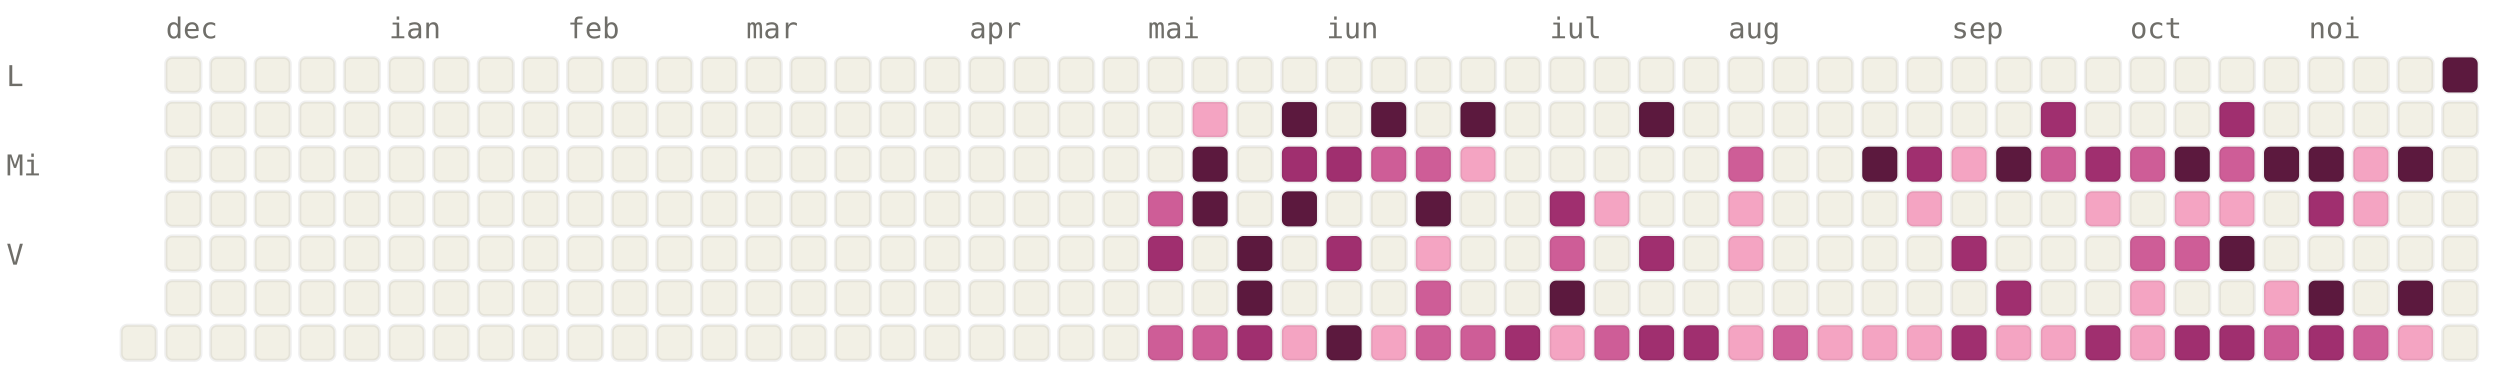
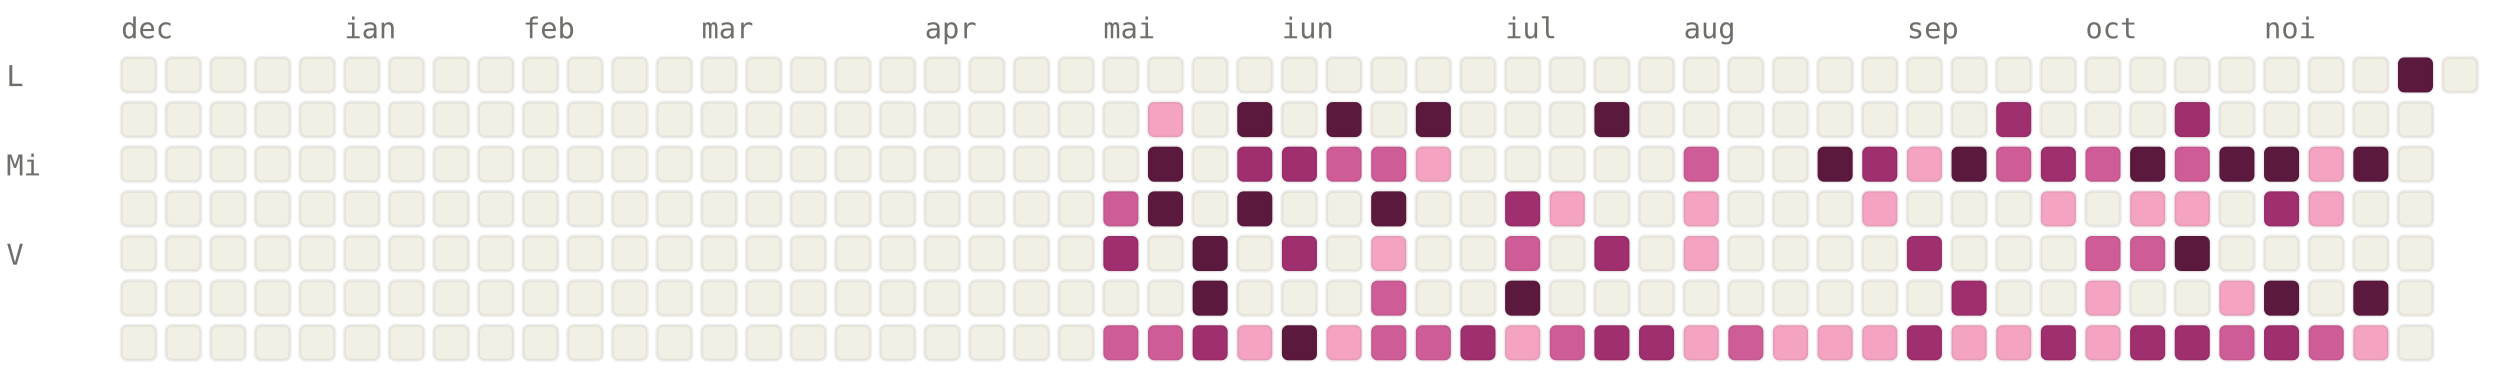
<svg xmlns="http://www.w3.org/2000/svg" viewBox="0 0 784 120" width="784" height="120" font-family="ui-monospace, SFMono-Regular, Menlo, monospace" font-size="9">
  <style>.l0{fill:#F2F0E5;stroke:rgba(0,0,0,0.06)}.l1{fill:#F4A4C2;stroke:rgba(0,0,0,0.06)}.l2{fill:#CE5D97;stroke:rgba(0,0,0,0.06)}.l3{fill:#A02F6F;stroke:rgba(0,0,0,0.06)}.l4{fill:#5C193E;stroke:rgba(0,0,0,0.06)}.lbl{fill:#6F6E69}@media (prefers-color-scheme: dark){.l0{fill:#1C1B1A;stroke:rgba(255,255,255,0.04)}.l1{fill:#451033;stroke:rgba(255,255,255,0.04)}.l2{fill:#751F4F;stroke:rgba(255,255,255,0.04)}.l3{fill:#CE5D97;stroke:rgba(255,255,255,0.04)}.l4{fill:#F4A4C2;stroke:rgba(255,255,255,0.04)}.lbl{fill:#878580}}</style>
-   <text x="52" y="12" class="lbl">dec</text>
-   <text x="122" y="12" class="lbl">ian</text>
-   <text x="178" y="12" class="lbl">feb</text>
-   <text x="234" y="12" class="lbl">mar</text>
-   <text x="304" y="12" class="lbl">apr</text>
-   <text x="360" y="12" class="lbl">mai</text>
-   <text x="416" y="12" class="lbl">iun</text>
-   <text x="486" y="12" class="lbl">iul</text>
-   <text x="542" y="12" class="lbl">aug</text>
-   <text x="612" y="12" class="lbl">sep</text>
-   <text x="668" y="12" class="lbl">oct</text>
-   <text x="724" y="12" class="lbl">noi</text>
+   <text x="38" y="12" class="lbl">dec</text>
+   <text x="108" y="12" class="lbl">ian</text>
+   <text x="164" y="12" class="lbl">feb</text>
+   <text x="220" y="12" class="lbl">mar</text>
+   <text x="290" y="12" class="lbl">apr</text>
+   <text x="346" y="12" class="lbl">mai</text>
+   <text x="402" y="12" class="lbl">iun</text>
+   <text x="472" y="12" class="lbl">iul</text>
+   <text x="528" y="12" class="lbl">aug</text>
+   <text x="598" y="12" class="lbl">sep</text>
+   <text x="654" y="12" class="lbl">oct</text>
+   <text x="710" y="12" class="lbl">noi</text>
  <text x="2" y="27" class="lbl">L</text>
  <text x="2" y="55" class="lbl">Mi</text>
  <text x="2" y="83" class="lbl">V</text>
+   <rect x="38" y="18" width="11" height="11" rx="2" ry="2" class="l0" />
+   <rect x="38" y="32" width="11" height="11" rx="2" ry="2" class="l0" />
+   <rect x="38" y="46" width="11" height="11" rx="2" ry="2" class="l0" />
+   <rect x="38" y="60" width="11" height="11" rx="2" ry="2" class="l0" />
+   <rect x="38" y="74" width="11" height="11" rx="2" ry="2" class="l0" />
+   <rect x="38" y="88" width="11" height="11" rx="2" ry="2" class="l0" />
  <rect x="38" y="102" width="11" height="11" rx="2" ry="2" class="l0" />
  <rect x="52" y="18" width="11" height="11" rx="2" ry="2" class="l0" />
  <rect x="52" y="32" width="11" height="11" rx="2" ry="2" class="l0" />
  <rect x="52" y="46" width="11" height="11" rx="2" ry="2" class="l0" />
  <rect x="52" y="60" width="11" height="11" rx="2" ry="2" class="l0" />
  <rect x="52" y="74" width="11" height="11" rx="2" ry="2" class="l0" />
  <rect x="52" y="88" width="11" height="11" rx="2" ry="2" class="l0" />
  <rect x="52" y="102" width="11" height="11" rx="2" ry="2" class="l0" />
  <rect x="66" y="18" width="11" height="11" rx="2" ry="2" class="l0" />
  <rect x="66" y="32" width="11" height="11" rx="2" ry="2" class="l0" />
  <rect x="66" y="46" width="11" height="11" rx="2" ry="2" class="l0" />
  <rect x="66" y="60" width="11" height="11" rx="2" ry="2" class="l0" />
  <rect x="66" y="74" width="11" height="11" rx="2" ry="2" class="l0" />
  <rect x="66" y="88" width="11" height="11" rx="2" ry="2" class="l0" />
  <rect x="66" y="102" width="11" height="11" rx="2" ry="2" class="l0" />
  <rect x="80" y="18" width="11" height="11" rx="2" ry="2" class="l0" />
  <rect x="80" y="32" width="11" height="11" rx="2" ry="2" class="l0" />
  <rect x="80" y="46" width="11" height="11" rx="2" ry="2" class="l0" />
  <rect x="80" y="60" width="11" height="11" rx="2" ry="2" class="l0" />
  <rect x="80" y="74" width="11" height="11" rx="2" ry="2" class="l0" />
  <rect x="80" y="88" width="11" height="11" rx="2" ry="2" class="l0" />
  <rect x="80" y="102" width="11" height="11" rx="2" ry="2" class="l0" />
  <rect x="94" y="18" width="11" height="11" rx="2" ry="2" class="l0" />
  <rect x="94" y="32" width="11" height="11" rx="2" ry="2" class="l0" />
  <rect x="94" y="46" width="11" height="11" rx="2" ry="2" class="l0" />
  <rect x="94" y="60" width="11" height="11" rx="2" ry="2" class="l0" />
  <rect x="94" y="74" width="11" height="11" rx="2" ry="2" class="l0" />
  <rect x="94" y="88" width="11" height="11" rx="2" ry="2" class="l0" />
  <rect x="94" y="102" width="11" height="11" rx="2" ry="2" class="l0" />
  <rect x="108" y="18" width="11" height="11" rx="2" ry="2" class="l0" />
  <rect x="108" y="32" width="11" height="11" rx="2" ry="2" class="l0" />
  <rect x="108" y="46" width="11" height="11" rx="2" ry="2" class="l0" />
  <rect x="108" y="60" width="11" height="11" rx="2" ry="2" class="l0" />
  <rect x="108" y="74" width="11" height="11" rx="2" ry="2" class="l0" />
  <rect x="108" y="88" width="11" height="11" rx="2" ry="2" class="l0" />
  <rect x="108" y="102" width="11" height="11" rx="2" ry="2" class="l0" />
  <rect x="122" y="18" width="11" height="11" rx="2" ry="2" class="l0" />
  <rect x="122" y="32" width="11" height="11" rx="2" ry="2" class="l0" />
  <rect x="122" y="46" width="11" height="11" rx="2" ry="2" class="l0" />
  <rect x="122" y="60" width="11" height="11" rx="2" ry="2" class="l0" />
  <rect x="122" y="74" width="11" height="11" rx="2" ry="2" class="l0" />
  <rect x="122" y="88" width="11" height="11" rx="2" ry="2" class="l0" />
  <rect x="122" y="102" width="11" height="11" rx="2" ry="2" class="l0" />
  <rect x="136" y="18" width="11" height="11" rx="2" ry="2" class="l0" />
  <rect x="136" y="32" width="11" height="11" rx="2" ry="2" class="l0" />
  <rect x="136" y="46" width="11" height="11" rx="2" ry="2" class="l0" />
  <rect x="136" y="60" width="11" height="11" rx="2" ry="2" class="l0" />
  <rect x="136" y="74" width="11" height="11" rx="2" ry="2" class="l0" />
  <rect x="136" y="88" width="11" height="11" rx="2" ry="2" class="l0" />
  <rect x="136" y="102" width="11" height="11" rx="2" ry="2" class="l0" />
  <rect x="150" y="18" width="11" height="11" rx="2" ry="2" class="l0" />
  <rect x="150" y="32" width="11" height="11" rx="2" ry="2" class="l0" />
  <rect x="150" y="46" width="11" height="11" rx="2" ry="2" class="l0" />
  <rect x="150" y="60" width="11" height="11" rx="2" ry="2" class="l0" />
  <rect x="150" y="74" width="11" height="11" rx="2" ry="2" class="l0" />
  <rect x="150" y="88" width="11" height="11" rx="2" ry="2" class="l0" />
  <rect x="150" y="102" width="11" height="11" rx="2" ry="2" class="l0" />
  <rect x="164" y="18" width="11" height="11" rx="2" ry="2" class="l0" />
  <rect x="164" y="32" width="11" height="11" rx="2" ry="2" class="l0" />
  <rect x="164" y="46" width="11" height="11" rx="2" ry="2" class="l0" />
  <rect x="164" y="60" width="11" height="11" rx="2" ry="2" class="l0" />
  <rect x="164" y="74" width="11" height="11" rx="2" ry="2" class="l0" />
  <rect x="164" y="88" width="11" height="11" rx="2" ry="2" class="l0" />
  <rect x="164" y="102" width="11" height="11" rx="2" ry="2" class="l0" />
  <rect x="178" y="18" width="11" height="11" rx="2" ry="2" class="l0" />
  <rect x="178" y="32" width="11" height="11" rx="2" ry="2" class="l0" />
  <rect x="178" y="46" width="11" height="11" rx="2" ry="2" class="l0" />
  <rect x="178" y="60" width="11" height="11" rx="2" ry="2" class="l0" />
  <rect x="178" y="74" width="11" height="11" rx="2" ry="2" class="l0" />
  <rect x="178" y="88" width="11" height="11" rx="2" ry="2" class="l0" />
  <rect x="178" y="102" width="11" height="11" rx="2" ry="2" class="l0" />
  <rect x="192" y="18" width="11" height="11" rx="2" ry="2" class="l0" />
  <rect x="192" y="32" width="11" height="11" rx="2" ry="2" class="l0" />
  <rect x="192" y="46" width="11" height="11" rx="2" ry="2" class="l0" />
  <rect x="192" y="60" width="11" height="11" rx="2" ry="2" class="l0" />
  <rect x="192" y="74" width="11" height="11" rx="2" ry="2" class="l0" />
  <rect x="192" y="88" width="11" height="11" rx="2" ry="2" class="l0" />
  <rect x="192" y="102" width="11" height="11" rx="2" ry="2" class="l0" />
  <rect x="206" y="18" width="11" height="11" rx="2" ry="2" class="l0" />
  <rect x="206" y="32" width="11" height="11" rx="2" ry="2" class="l0" />
  <rect x="206" y="46" width="11" height="11" rx="2" ry="2" class="l0" />
  <rect x="206" y="60" width="11" height="11" rx="2" ry="2" class="l0" />
  <rect x="206" y="74" width="11" height="11" rx="2" ry="2" class="l0" />
  <rect x="206" y="88" width="11" height="11" rx="2" ry="2" class="l0" />
  <rect x="206" y="102" width="11" height="11" rx="2" ry="2" class="l0" />
  <rect x="220" y="18" width="11" height="11" rx="2" ry="2" class="l0" />
  <rect x="220" y="32" width="11" height="11" rx="2" ry="2" class="l0" />
  <rect x="220" y="46" width="11" height="11" rx="2" ry="2" class="l0" />
  <rect x="220" y="60" width="11" height="11" rx="2" ry="2" class="l0" />
  <rect x="220" y="74" width="11" height="11" rx="2" ry="2" class="l0" />
  <rect x="220" y="88" width="11" height="11" rx="2" ry="2" class="l0" />
  <rect x="220" y="102" width="11" height="11" rx="2" ry="2" class="l0" />
  <rect x="234" y="18" width="11" height="11" rx="2" ry="2" class="l0" />
  <rect x="234" y="32" width="11" height="11" rx="2" ry="2" class="l0" />
  <rect x="234" y="46" width="11" height="11" rx="2" ry="2" class="l0" />
  <rect x="234" y="60" width="11" height="11" rx="2" ry="2" class="l0" />
  <rect x="234" y="74" width="11" height="11" rx="2" ry="2" class="l0" />
  <rect x="234" y="88" width="11" height="11" rx="2" ry="2" class="l0" />
  <rect x="234" y="102" width="11" height="11" rx="2" ry="2" class="l0" />
  <rect x="248" y="18" width="11" height="11" rx="2" ry="2" class="l0" />
  <rect x="248" y="32" width="11" height="11" rx="2" ry="2" class="l0" />
  <rect x="248" y="46" width="11" height="11" rx="2" ry="2" class="l0" />
  <rect x="248" y="60" width="11" height="11" rx="2" ry="2" class="l0" />
  <rect x="248" y="74" width="11" height="11" rx="2" ry="2" class="l0" />
  <rect x="248" y="88" width="11" height="11" rx="2" ry="2" class="l0" />
  <rect x="248" y="102" width="11" height="11" rx="2" ry="2" class="l0" />
  <rect x="262" y="18" width="11" height="11" rx="2" ry="2" class="l0" />
  <rect x="262" y="32" width="11" height="11" rx="2" ry="2" class="l0" />
  <rect x="262" y="46" width="11" height="11" rx="2" ry="2" class="l0" />
  <rect x="262" y="60" width="11" height="11" rx="2" ry="2" class="l0" />
  <rect x="262" y="74" width="11" height="11" rx="2" ry="2" class="l0" />
  <rect x="262" y="88" width="11" height="11" rx="2" ry="2" class="l0" />
  <rect x="262" y="102" width="11" height="11" rx="2" ry="2" class="l0" />
  <rect x="276" y="18" width="11" height="11" rx="2" ry="2" class="l0" />
  <rect x="276" y="32" width="11" height="11" rx="2" ry="2" class="l0" />
  <rect x="276" y="46" width="11" height="11" rx="2" ry="2" class="l0" />
  <rect x="276" y="60" width="11" height="11" rx="2" ry="2" class="l0" />
  <rect x="276" y="74" width="11" height="11" rx="2" ry="2" class="l0" />
  <rect x="276" y="88" width="11" height="11" rx="2" ry="2" class="l0" />
  <rect x="276" y="102" width="11" height="11" rx="2" ry="2" class="l0" />
  <rect x="290" y="18" width="11" height="11" rx="2" ry="2" class="l0" />
  <rect x="290" y="32" width="11" height="11" rx="2" ry="2" class="l0" />
  <rect x="290" y="46" width="11" height="11" rx="2" ry="2" class="l0" />
  <rect x="290" y="60" width="11" height="11" rx="2" ry="2" class="l0" />
  <rect x="290" y="74" width="11" height="11" rx="2" ry="2" class="l0" />
  <rect x="290" y="88" width="11" height="11" rx="2" ry="2" class="l0" />
  <rect x="290" y="102" width="11" height="11" rx="2" ry="2" class="l0" />
  <rect x="304" y="18" width="11" height="11" rx="2" ry="2" class="l0" />
  <rect x="304" y="32" width="11" height="11" rx="2" ry="2" class="l0" />
  <rect x="304" y="46" width="11" height="11" rx="2" ry="2" class="l0" />
  <rect x="304" y="60" width="11" height="11" rx="2" ry="2" class="l0" />
  <rect x="304" y="74" width="11" height="11" rx="2" ry="2" class="l0" />
  <rect x="304" y="88" width="11" height="11" rx="2" ry="2" class="l0" />
  <rect x="304" y="102" width="11" height="11" rx="2" ry="2" class="l0" />
  <rect x="318" y="18" width="11" height="11" rx="2" ry="2" class="l0" />
  <rect x="318" y="32" width="11" height="11" rx="2" ry="2" class="l0" />
  <rect x="318" y="46" width="11" height="11" rx="2" ry="2" class="l0" />
  <rect x="318" y="60" width="11" height="11" rx="2" ry="2" class="l0" />
  <rect x="318" y="74" width="11" height="11" rx="2" ry="2" class="l0" />
  <rect x="318" y="88" width="11" height="11" rx="2" ry="2" class="l0" />
  <rect x="318" y="102" width="11" height="11" rx="2" ry="2" class="l0" />
  <rect x="332" y="18" width="11" height="11" rx="2" ry="2" class="l0" />
  <rect x="332" y="32" width="11" height="11" rx="2" ry="2" class="l0" />
  <rect x="332" y="46" width="11" height="11" rx="2" ry="2" class="l0" />
  <rect x="332" y="60" width="11" height="11" rx="2" ry="2" class="l0" />
  <rect x="332" y="74" width="11" height="11" rx="2" ry="2" class="l0" />
  <rect x="332" y="88" width="11" height="11" rx="2" ry="2" class="l0" />
  <rect x="332" y="102" width="11" height="11" rx="2" ry="2" class="l0" />
  <rect x="346" y="18" width="11" height="11" rx="2" ry="2" class="l0" />
  <rect x="346" y="32" width="11" height="11" rx="2" ry="2" class="l0" />
  <rect x="346" y="46" width="11" height="11" rx="2" ry="2" class="l0" />
-   <rect x="346" y="60" width="11" height="11" rx="2" ry="2" class="l0" />
-   <rect x="346" y="74" width="11" height="11" rx="2" ry="2" class="l0" />
+   <rect x="346" y="60" width="11" height="11" rx="2" ry="2" class="l2" />
+   <rect x="346" y="74" width="11" height="11" rx="2" ry="2" class="l3" />
  <rect x="346" y="88" width="11" height="11" rx="2" ry="2" class="l0" />
-   <rect x="346" y="102" width="11" height="11" rx="2" ry="2" class="l0" />
+   <rect x="346" y="102" width="11" height="11" rx="2" ry="2" class="l2" />
  <rect x="360" y="18" width="11" height="11" rx="2" ry="2" class="l0" />
-   <rect x="360" y="32" width="11" height="11" rx="2" ry="2" class="l0" />
-   <rect x="360" y="46" width="11" height="11" rx="2" ry="2" class="l0" />
-   <rect x="360" y="60" width="11" height="11" rx="2" ry="2" class="l2" />
-   <rect x="360" y="74" width="11" height="11" rx="2" ry="2" class="l3" />
+   <rect x="360" y="32" width="11" height="11" rx="2" ry="2" class="l1" />
+   <rect x="360" y="46" width="11" height="11" rx="2" ry="2" class="l4" />
+   <rect x="360" y="60" width="11" height="11" rx="2" ry="2" class="l4" />
+   <rect x="360" y="74" width="11" height="11" rx="2" ry="2" class="l0" />
  <rect x="360" y="88" width="11" height="11" rx="2" ry="2" class="l0" />
  <rect x="360" y="102" width="11" height="11" rx="2" ry="2" class="l2" />
  <rect x="374" y="18" width="11" height="11" rx="2" ry="2" class="l0" />
-   <rect x="374" y="32" width="11" height="11" rx="2" ry="2" class="l1" />
-   <rect x="374" y="46" width="11" height="11" rx="2" ry="2" class="l4" />
-   <rect x="374" y="60" width="11" height="11" rx="2" ry="2" class="l4" />
-   <rect x="374" y="74" width="11" height="11" rx="2" ry="2" class="l0" />
-   <rect x="374" y="88" width="11" height="11" rx="2" ry="2" class="l0" />
-   <rect x="374" y="102" width="11" height="11" rx="2" ry="2" class="l2" />
+   <rect x="374" y="32" width="11" height="11" rx="2" ry="2" class="l0" />
+   <rect x="374" y="46" width="11" height="11" rx="2" ry="2" class="l0" />
+   <rect x="374" y="60" width="11" height="11" rx="2" ry="2" class="l0" />
+   <rect x="374" y="74" width="11" height="11" rx="2" ry="2" class="l4" />
+   <rect x="374" y="88" width="11" height="11" rx="2" ry="2" class="l4" />
+   <rect x="374" y="102" width="11" height="11" rx="2" ry="2" class="l3" />
  <rect x="388" y="18" width="11" height="11" rx="2" ry="2" class="l0" />
-   <rect x="388" y="32" width="11" height="11" rx="2" ry="2" class="l0" />
-   <rect x="388" y="46" width="11" height="11" rx="2" ry="2" class="l0" />
-   <rect x="388" y="60" width="11" height="11" rx="2" ry="2" class="l0" />
-   <rect x="388" y="74" width="11" height="11" rx="2" ry="2" class="l4" />
-   <rect x="388" y="88" width="11" height="11" rx="2" ry="2" class="l4" />
-   <rect x="388" y="102" width="11" height="11" rx="2" ry="2" class="l3" />
+   <rect x="388" y="32" width="11" height="11" rx="2" ry="2" class="l4" />
+   <rect x="388" y="46" width="11" height="11" rx="2" ry="2" class="l3" />
+   <rect x="388" y="60" width="11" height="11" rx="2" ry="2" class="l4" />
+   <rect x="388" y="74" width="11" height="11" rx="2" ry="2" class="l0" />
+   <rect x="388" y="88" width="11" height="11" rx="2" ry="2" class="l0" />
+   <rect x="388" y="102" width="11" height="11" rx="2" ry="2" class="l1" />
  <rect x="402" y="18" width="11" height="11" rx="2" ry="2" class="l0" />
-   <rect x="402" y="32" width="11" height="11" rx="2" ry="2" class="l4" />
+   <rect x="402" y="32" width="11" height="11" rx="2" ry="2" class="l0" />
  <rect x="402" y="46" width="11" height="11" rx="2" ry="2" class="l3" />
-   <rect x="402" y="60" width="11" height="11" rx="2" ry="2" class="l4" />
-   <rect x="402" y="74" width="11" height="11" rx="2" ry="2" class="l0" />
+   <rect x="402" y="60" width="11" height="11" rx="2" ry="2" class="l0" />
+   <rect x="402" y="74" width="11" height="11" rx="2" ry="2" class="l3" />
  <rect x="402" y="88" width="11" height="11" rx="2" ry="2" class="l0" />
-   <rect x="402" y="102" width="11" height="11" rx="2" ry="2" class="l1" />
+   <rect x="402" y="102" width="11" height="11" rx="2" ry="2" class="l4" />
  <rect x="416" y="18" width="11" height="11" rx="2" ry="2" class="l0" />
-   <rect x="416" y="32" width="11" height="11" rx="2" ry="2" class="l0" />
-   <rect x="416" y="46" width="11" height="11" rx="2" ry="2" class="l3" />
+   <rect x="416" y="32" width="11" height="11" rx="2" ry="2" class="l4" />
+   <rect x="416" y="46" width="11" height="11" rx="2" ry="2" class="l2" />
  <rect x="416" y="60" width="11" height="11" rx="2" ry="2" class="l0" />
-   <rect x="416" y="74" width="11" height="11" rx="2" ry="2" class="l3" />
+   <rect x="416" y="74" width="11" height="11" rx="2" ry="2" class="l0" />
  <rect x="416" y="88" width="11" height="11" rx="2" ry="2" class="l0" />
-   <rect x="416" y="102" width="11" height="11" rx="2" ry="2" class="l4" />
+   <rect x="416" y="102" width="11" height="11" rx="2" ry="2" class="l1" />
  <rect x="430" y="18" width="11" height="11" rx="2" ry="2" class="l0" />
-   <rect x="430" y="32" width="11" height="11" rx="2" ry="2" class="l4" />
+   <rect x="430" y="32" width="11" height="11" rx="2" ry="2" class="l0" />
  <rect x="430" y="46" width="11" height="11" rx="2" ry="2" class="l2" />
-   <rect x="430" y="60" width="11" height="11" rx="2" ry="2" class="l0" />
-   <rect x="430" y="74" width="11" height="11" rx="2" ry="2" class="l0" />
-   <rect x="430" y="88" width="11" height="11" rx="2" ry="2" class="l0" />
-   <rect x="430" y="102" width="11" height="11" rx="2" ry="2" class="l1" />
+   <rect x="430" y="60" width="11" height="11" rx="2" ry="2" class="l4" />
+   <rect x="430" y="74" width="11" height="11" rx="2" ry="2" class="l1" />
+   <rect x="430" y="88" width="11" height="11" rx="2" ry="2" class="l2" />
+   <rect x="430" y="102" width="11" height="11" rx="2" ry="2" class="l2" />
  <rect x="444" y="18" width="11" height="11" rx="2" ry="2" class="l0" />
-   <rect x="444" y="32" width="11" height="11" rx="2" ry="2" class="l0" />
-   <rect x="444" y="46" width="11" height="11" rx="2" ry="2" class="l2" />
-   <rect x="444" y="60" width="11" height="11" rx="2" ry="2" class="l4" />
-   <rect x="444" y="74" width="11" height="11" rx="2" ry="2" class="l1" />
-   <rect x="444" y="88" width="11" height="11" rx="2" ry="2" class="l2" />
+   <rect x="444" y="32" width="11" height="11" rx="2" ry="2" class="l4" />
+   <rect x="444" y="46" width="11" height="11" rx="2" ry="2" class="l1" />
+   <rect x="444" y="60" width="11" height="11" rx="2" ry="2" class="l0" />
+   <rect x="444" y="74" width="11" height="11" rx="2" ry="2" class="l0" />
+   <rect x="444" y="88" width="11" height="11" rx="2" ry="2" class="l0" />
  <rect x="444" y="102" width="11" height="11" rx="2" ry="2" class="l2" />
  <rect x="458" y="18" width="11" height="11" rx="2" ry="2" class="l0" />
-   <rect x="458" y="32" width="11" height="11" rx="2" ry="2" class="l4" />
-   <rect x="458" y="46" width="11" height="11" rx="2" ry="2" class="l1" />
+   <rect x="458" y="32" width="11" height="11" rx="2" ry="2" class="l0" />
+   <rect x="458" y="46" width="11" height="11" rx="2" ry="2" class="l0" />
  <rect x="458" y="60" width="11" height="11" rx="2" ry="2" class="l0" />
  <rect x="458" y="74" width="11" height="11" rx="2" ry="2" class="l0" />
  <rect x="458" y="88" width="11" height="11" rx="2" ry="2" class="l0" />
-   <rect x="458" y="102" width="11" height="11" rx="2" ry="2" class="l2" />
+   <rect x="458" y="102" width="11" height="11" rx="2" ry="2" class="l3" />
  <rect x="472" y="18" width="11" height="11" rx="2" ry="2" class="l0" />
  <rect x="472" y="32" width="11" height="11" rx="2" ry="2" class="l0" />
  <rect x="472" y="46" width="11" height="11" rx="2" ry="2" class="l0" />
-   <rect x="472" y="60" width="11" height="11" rx="2" ry="2" class="l0" />
-   <rect x="472" y="74" width="11" height="11" rx="2" ry="2" class="l0" />
-   <rect x="472" y="88" width="11" height="11" rx="2" ry="2" class="l0" />
-   <rect x="472" y="102" width="11" height="11" rx="2" ry="2" class="l3" />
+   <rect x="472" y="60" width="11" height="11" rx="2" ry="2" class="l3" />
+   <rect x="472" y="74" width="11" height="11" rx="2" ry="2" class="l2" />
+   <rect x="472" y="88" width="11" height="11" rx="2" ry="2" class="l4" />
+   <rect x="472" y="102" width="11" height="11" rx="2" ry="2" class="l1" />
  <rect x="486" y="18" width="11" height="11" rx="2" ry="2" class="l0" />
  <rect x="486" y="32" width="11" height="11" rx="2" ry="2" class="l0" />
  <rect x="486" y="46" width="11" height="11" rx="2" ry="2" class="l0" />
-   <rect x="486" y="60" width="11" height="11" rx="2" ry="2" class="l3" />
-   <rect x="486" y="74" width="11" height="11" rx="2" ry="2" class="l2" />
-   <rect x="486" y="88" width="11" height="11" rx="2" ry="2" class="l4" />
-   <rect x="486" y="102" width="11" height="11" rx="2" ry="2" class="l1" />
+   <rect x="486" y="60" width="11" height="11" rx="2" ry="2" class="l1" />
+   <rect x="486" y="74" width="11" height="11" rx="2" ry="2" class="l0" />
+   <rect x="486" y="88" width="11" height="11" rx="2" ry="2" class="l0" />
+   <rect x="486" y="102" width="11" height="11" rx="2" ry="2" class="l2" />
  <rect x="500" y="18" width="11" height="11" rx="2" ry="2" class="l0" />
-   <rect x="500" y="32" width="11" height="11" rx="2" ry="2" class="l0" />
+   <rect x="500" y="32" width="11" height="11" rx="2" ry="2" class="l4" />
  <rect x="500" y="46" width="11" height="11" rx="2" ry="2" class="l0" />
-   <rect x="500" y="60" width="11" height="11" rx="2" ry="2" class="l1" />
-   <rect x="500" y="74" width="11" height="11" rx="2" ry="2" class="l0" />
+   <rect x="500" y="60" width="11" height="11" rx="2" ry="2" class="l0" />
+   <rect x="500" y="74" width="11" height="11" rx="2" ry="2" class="l3" />
  <rect x="500" y="88" width="11" height="11" rx="2" ry="2" class="l0" />
-   <rect x="500" y="102" width="11" height="11" rx="2" ry="2" class="l2" />
+   <rect x="500" y="102" width="11" height="11" rx="2" ry="2" class="l3" />
  <rect x="514" y="18" width="11" height="11" rx="2" ry="2" class="l0" />
-   <rect x="514" y="32" width="11" height="11" rx="2" ry="2" class="l4" />
+   <rect x="514" y="32" width="11" height="11" rx="2" ry="2" class="l0" />
  <rect x="514" y="46" width="11" height="11" rx="2" ry="2" class="l0" />
  <rect x="514" y="60" width="11" height="11" rx="2" ry="2" class="l0" />
-   <rect x="514" y="74" width="11" height="11" rx="2" ry="2" class="l3" />
+   <rect x="514" y="74" width="11" height="11" rx="2" ry="2" class="l0" />
  <rect x="514" y="88" width="11" height="11" rx="2" ry="2" class="l0" />
  <rect x="514" y="102" width="11" height="11" rx="2" ry="2" class="l3" />
  <rect x="528" y="18" width="11" height="11" rx="2" ry="2" class="l0" />
  <rect x="528" y="32" width="11" height="11" rx="2" ry="2" class="l0" />
-   <rect x="528" y="46" width="11" height="11" rx="2" ry="2" class="l0" />
-   <rect x="528" y="60" width="11" height="11" rx="2" ry="2" class="l0" />
-   <rect x="528" y="74" width="11" height="11" rx="2" ry="2" class="l0" />
+   <rect x="528" y="46" width="11" height="11" rx="2" ry="2" class="l2" />
+   <rect x="528" y="60" width="11" height="11" rx="2" ry="2" class="l1" />
+   <rect x="528" y="74" width="11" height="11" rx="2" ry="2" class="l1" />
  <rect x="528" y="88" width="11" height="11" rx="2" ry="2" class="l0" />
-   <rect x="528" y="102" width="11" height="11" rx="2" ry="2" class="l3" />
+   <rect x="528" y="102" width="11" height="11" rx="2" ry="2" class="l1" />
  <rect x="542" y="18" width="11" height="11" rx="2" ry="2" class="l0" />
  <rect x="542" y="32" width="11" height="11" rx="2" ry="2" class="l0" />
-   <rect x="542" y="46" width="11" height="11" rx="2" ry="2" class="l2" />
-   <rect x="542" y="60" width="11" height="11" rx="2" ry="2" class="l1" />
-   <rect x="542" y="74" width="11" height="11" rx="2" ry="2" class="l1" />
+   <rect x="542" y="46" width="11" height="11" rx="2" ry="2" class="l0" />
+   <rect x="542" y="60" width="11" height="11" rx="2" ry="2" class="l0" />
+   <rect x="542" y="74" width="11" height="11" rx="2" ry="2" class="l0" />
  <rect x="542" y="88" width="11" height="11" rx="2" ry="2" class="l0" />
-   <rect x="542" y="102" width="11" height="11" rx="2" ry="2" class="l1" />
+   <rect x="542" y="102" width="11" height="11" rx="2" ry="2" class="l2" />
  <rect x="556" y="18" width="11" height="11" rx="2" ry="2" class="l0" />
  <rect x="556" y="32" width="11" height="11" rx="2" ry="2" class="l0" />
  <rect x="556" y="46" width="11" height="11" rx="2" ry="2" class="l0" />
  <rect x="556" y="60" width="11" height="11" rx="2" ry="2" class="l0" />
  <rect x="556" y="74" width="11" height="11" rx="2" ry="2" class="l0" />
  <rect x="556" y="88" width="11" height="11" rx="2" ry="2" class="l0" />
-   <rect x="556" y="102" width="11" height="11" rx="2" ry="2" class="l2" />
+   <rect x="556" y="102" width="11" height="11" rx="2" ry="2" class="l1" />
  <rect x="570" y="18" width="11" height="11" rx="2" ry="2" class="l0" />
  <rect x="570" y="32" width="11" height="11" rx="2" ry="2" class="l0" />
-   <rect x="570" y="46" width="11" height="11" rx="2" ry="2" class="l0" />
+   <rect x="570" y="46" width="11" height="11" rx="2" ry="2" class="l4" />
  <rect x="570" y="60" width="11" height="11" rx="2" ry="2" class="l0" />
  <rect x="570" y="74" width="11" height="11" rx="2" ry="2" class="l0" />
  <rect x="570" y="88" width="11" height="11" rx="2" ry="2" class="l0" />
  <rect x="570" y="102" width="11" height="11" rx="2" ry="2" class="l1" />
  <rect x="584" y="18" width="11" height="11" rx="2" ry="2" class="l0" />
  <rect x="584" y="32" width="11" height="11" rx="2" ry="2" class="l0" />
-   <rect x="584" y="46" width="11" height="11" rx="2" ry="2" class="l4" />
-   <rect x="584" y="60" width="11" height="11" rx="2" ry="2" class="l0" />
+   <rect x="584" y="46" width="11" height="11" rx="2" ry="2" class="l3" />
+   <rect x="584" y="60" width="11" height="11" rx="2" ry="2" class="l1" />
  <rect x="584" y="74" width="11" height="11" rx="2" ry="2" class="l0" />
  <rect x="584" y="88" width="11" height="11" rx="2" ry="2" class="l0" />
  <rect x="584" y="102" width="11" height="11" rx="2" ry="2" class="l1" />
  <rect x="598" y="18" width="11" height="11" rx="2" ry="2" class="l0" />
  <rect x="598" y="32" width="11" height="11" rx="2" ry="2" class="l0" />
-   <rect x="598" y="46" width="11" height="11" rx="2" ry="2" class="l3" />
-   <rect x="598" y="60" width="11" height="11" rx="2" ry="2" class="l1" />
-   <rect x="598" y="74" width="11" height="11" rx="2" ry="2" class="l0" />
+   <rect x="598" y="46" width="11" height="11" rx="2" ry="2" class="l1" />
+   <rect x="598" y="60" width="11" height="11" rx="2" ry="2" class="l0" />
+   <rect x="598" y="74" width="11" height="11" rx="2" ry="2" class="l3" />
  <rect x="598" y="88" width="11" height="11" rx="2" ry="2" class="l0" />
-   <rect x="598" y="102" width="11" height="11" rx="2" ry="2" class="l1" />
+   <rect x="598" y="102" width="11" height="11" rx="2" ry="2" class="l3" />
  <rect x="612" y="18" width="11" height="11" rx="2" ry="2" class="l0" />
  <rect x="612" y="32" width="11" height="11" rx="2" ry="2" class="l0" />
-   <rect x="612" y="46" width="11" height="11" rx="2" ry="2" class="l1" />
+   <rect x="612" y="46" width="11" height="11" rx="2" ry="2" class="l4" />
  <rect x="612" y="60" width="11" height="11" rx="2" ry="2" class="l0" />
-   <rect x="612" y="74" width="11" height="11" rx="2" ry="2" class="l3" />
-   <rect x="612" y="88" width="11" height="11" rx="2" ry="2" class="l0" />
-   <rect x="612" y="102" width="11" height="11" rx="2" ry="2" class="l3" />
+   <rect x="612" y="74" width="11" height="11" rx="2" ry="2" class="l0" />
+   <rect x="612" y="88" width="11" height="11" rx="2" ry="2" class="l3" />
+   <rect x="612" y="102" width="11" height="11" rx="2" ry="2" class="l1" />
  <rect x="626" y="18" width="11" height="11" rx="2" ry="2" class="l0" />
-   <rect x="626" y="32" width="11" height="11" rx="2" ry="2" class="l0" />
-   <rect x="626" y="46" width="11" height="11" rx="2" ry="2" class="l4" />
+   <rect x="626" y="32" width="11" height="11" rx="2" ry="2" class="l3" />
+   <rect x="626" y="46" width="11" height="11" rx="2" ry="2" class="l2" />
  <rect x="626" y="60" width="11" height="11" rx="2" ry="2" class="l0" />
  <rect x="626" y="74" width="11" height="11" rx="2" ry="2" class="l0" />
-   <rect x="626" y="88" width="11" height="11" rx="2" ry="2" class="l3" />
+   <rect x="626" y="88" width="11" height="11" rx="2" ry="2" class="l0" />
  <rect x="626" y="102" width="11" height="11" rx="2" ry="2" class="l1" />
  <rect x="640" y="18" width="11" height="11" rx="2" ry="2" class="l0" />
-   <rect x="640" y="32" width="11" height="11" rx="2" ry="2" class="l3" />
-   <rect x="640" y="46" width="11" height="11" rx="2" ry="2" class="l2" />
-   <rect x="640" y="60" width="11" height="11" rx="2" ry="2" class="l0" />
+   <rect x="640" y="32" width="11" height="11" rx="2" ry="2" class="l0" />
+   <rect x="640" y="46" width="11" height="11" rx="2" ry="2" class="l3" />
+   <rect x="640" y="60" width="11" height="11" rx="2" ry="2" class="l1" />
  <rect x="640" y="74" width="11" height="11" rx="2" ry="2" class="l0" />
  <rect x="640" y="88" width="11" height="11" rx="2" ry="2" class="l0" />
-   <rect x="640" y="102" width="11" height="11" rx="2" ry="2" class="l1" />
+   <rect x="640" y="102" width="11" height="11" rx="2" ry="2" class="l3" />
  <rect x="654" y="18" width="11" height="11" rx="2" ry="2" class="l0" />
  <rect x="654" y="32" width="11" height="11" rx="2" ry="2" class="l0" />
-   <rect x="654" y="46" width="11" height="11" rx="2" ry="2" class="l3" />
-   <rect x="654" y="60" width="11" height="11" rx="2" ry="2" class="l1" />
-   <rect x="654" y="74" width="11" height="11" rx="2" ry="2" class="l0" />
-   <rect x="654" y="88" width="11" height="11" rx="2" ry="2" class="l0" />
-   <rect x="654" y="102" width="11" height="11" rx="2" ry="2" class="l3" />
+   <rect x="654" y="46" width="11" height="11" rx="2" ry="2" class="l2" />
+   <rect x="654" y="60" width="11" height="11" rx="2" ry="2" class="l0" />
+   <rect x="654" y="74" width="11" height="11" rx="2" ry="2" class="l2" />
+   <rect x="654" y="88" width="11" height="11" rx="2" ry="2" class="l1" />
+   <rect x="654" y="102" width="11" height="11" rx="2" ry="2" class="l1" />
  <rect x="668" y="18" width="11" height="11" rx="2" ry="2" class="l0" />
  <rect x="668" y="32" width="11" height="11" rx="2" ry="2" class="l0" />
-   <rect x="668" y="46" width="11" height="11" rx="2" ry="2" class="l2" />
-   <rect x="668" y="60" width="11" height="11" rx="2" ry="2" class="l0" />
+   <rect x="668" y="46" width="11" height="11" rx="2" ry="2" class="l4" />
+   <rect x="668" y="60" width="11" height="11" rx="2" ry="2" class="l1" />
  <rect x="668" y="74" width="11" height="11" rx="2" ry="2" class="l2" />
-   <rect x="668" y="88" width="11" height="11" rx="2" ry="2" class="l1" />
-   <rect x="668" y="102" width="11" height="11" rx="2" ry="2" class="l1" />
+   <rect x="668" y="88" width="11" height="11" rx="2" ry="2" class="l0" />
+   <rect x="668" y="102" width="11" height="11" rx="2" ry="2" class="l3" />
  <rect x="682" y="18" width="11" height="11" rx="2" ry="2" class="l0" />
-   <rect x="682" y="32" width="11" height="11" rx="2" ry="2" class="l0" />
-   <rect x="682" y="46" width="11" height="11" rx="2" ry="2" class="l4" />
+   <rect x="682" y="32" width="11" height="11" rx="2" ry="2" class="l3" />
+   <rect x="682" y="46" width="11" height="11" rx="2" ry="2" class="l2" />
  <rect x="682" y="60" width="11" height="11" rx="2" ry="2" class="l1" />
-   <rect x="682" y="74" width="11" height="11" rx="2" ry="2" class="l2" />
+   <rect x="682" y="74" width="11" height="11" rx="2" ry="2" class="l4" />
  <rect x="682" y="88" width="11" height="11" rx="2" ry="2" class="l0" />
  <rect x="682" y="102" width="11" height="11" rx="2" ry="2" class="l3" />
  <rect x="696" y="18" width="11" height="11" rx="2" ry="2" class="l0" />
-   <rect x="696" y="32" width="11" height="11" rx="2" ry="2" class="l3" />
-   <rect x="696" y="46" width="11" height="11" rx="2" ry="2" class="l2" />
-   <rect x="696" y="60" width="11" height="11" rx="2" ry="2" class="l1" />
-   <rect x="696" y="74" width="11" height="11" rx="2" ry="2" class="l4" />
-   <rect x="696" y="88" width="11" height="11" rx="2" ry="2" class="l0" />
-   <rect x="696" y="102" width="11" height="11" rx="2" ry="2" class="l3" />
+   <rect x="696" y="32" width="11" height="11" rx="2" ry="2" class="l0" />
+   <rect x="696" y="46" width="11" height="11" rx="2" ry="2" class="l4" />
+   <rect x="696" y="60" width="11" height="11" rx="2" ry="2" class="l0" />
+   <rect x="696" y="74" width="11" height="11" rx="2" ry="2" class="l0" />
+   <rect x="696" y="88" width="11" height="11" rx="2" ry="2" class="l1" />
+   <rect x="696" y="102" width="11" height="11" rx="2" ry="2" class="l2" />
  <rect x="710" y="18" width="11" height="11" rx="2" ry="2" class="l0" />
  <rect x="710" y="32" width="11" height="11" rx="2" ry="2" class="l0" />
  <rect x="710" y="46" width="11" height="11" rx="2" ry="2" class="l4" />
-   <rect x="710" y="60" width="11" height="11" rx="2" ry="2" class="l0" />
+   <rect x="710" y="60" width="11" height="11" rx="2" ry="2" class="l3" />
  <rect x="710" y="74" width="11" height="11" rx="2" ry="2" class="l0" />
-   <rect x="710" y="88" width="11" height="11" rx="2" ry="2" class="l1" />
-   <rect x="710" y="102" width="11" height="11" rx="2" ry="2" class="l2" />
+   <rect x="710" y="88" width="11" height="11" rx="2" ry="2" class="l4" />
+   <rect x="710" y="102" width="11" height="11" rx="2" ry="2" class="l3" />
  <rect x="724" y="18" width="11" height="11" rx="2" ry="2" class="l0" />
  <rect x="724" y="32" width="11" height="11" rx="2" ry="2" class="l0" />
-   <rect x="724" y="46" width="11" height="11" rx="2" ry="2" class="l4" />
-   <rect x="724" y="60" width="11" height="11" rx="2" ry="2" class="l3" />
+   <rect x="724" y="46" width="11" height="11" rx="2" ry="2" class="l1" />
+   <rect x="724" y="60" width="11" height="11" rx="2" ry="2" class="l1" />
  <rect x="724" y="74" width="11" height="11" rx="2" ry="2" class="l0" />
-   <rect x="724" y="88" width="11" height="11" rx="2" ry="2" class="l4" />
-   <rect x="724" y="102" width="11" height="11" rx="2" ry="2" class="l3" />
+   <rect x="724" y="88" width="11" height="11" rx="2" ry="2" class="l0" />
+   <rect x="724" y="102" width="11" height="11" rx="2" ry="2" class="l2" />
  <rect x="738" y="18" width="11" height="11" rx="2" ry="2" class="l0" />
  <rect x="738" y="32" width="11" height="11" rx="2" ry="2" class="l0" />
-   <rect x="738" y="46" width="11" height="11" rx="2" ry="2" class="l1" />
-   <rect x="738" y="60" width="11" height="11" rx="2" ry="2" class="l1" />
+   <rect x="738" y="46" width="11" height="11" rx="2" ry="2" class="l4" />
+   <rect x="738" y="60" width="11" height="11" rx="2" ry="2" class="l0" />
  <rect x="738" y="74" width="11" height="11" rx="2" ry="2" class="l0" />
-   <rect x="738" y="88" width="11" height="11" rx="2" ry="2" class="l0" />
-   <rect x="738" y="102" width="11" height="11" rx="2" ry="2" class="l2" />
-   <rect x="752" y="18" width="11" height="11" rx="2" ry="2" class="l0" />
+   <rect x="738" y="88" width="11" height="11" rx="2" ry="2" class="l4" />
+   <rect x="738" y="102" width="11" height="11" rx="2" ry="2" class="l1" />
+   <rect x="752" y="18" width="11" height="11" rx="2" ry="2" class="l4" />
  <rect x="752" y="32" width="11" height="11" rx="2" ry="2" class="l0" />
-   <rect x="752" y="46" width="11" height="11" rx="2" ry="2" class="l4" />
+   <rect x="752" y="46" width="11" height="11" rx="2" ry="2" class="l0" />
  <rect x="752" y="60" width="11" height="11" rx="2" ry="2" class="l0" />
  <rect x="752" y="74" width="11" height="11" rx="2" ry="2" class="l0" />
-   <rect x="752" y="88" width="11" height="11" rx="2" ry="2" class="l4" />
-   <rect x="752" y="102" width="11" height="11" rx="2" ry="2" class="l1" />
-   <rect x="766" y="18" width="11" height="11" rx="2" ry="2" class="l4" />
-   <rect x="766" y="32" width="11" height="11" rx="2" ry="2" class="l0" />
-   <rect x="766" y="46" width="11" height="11" rx="2" ry="2" class="l0" />
-   <rect x="766" y="60" width="11" height="11" rx="2" ry="2" class="l0" />
-   <rect x="766" y="74" width="11" height="11" rx="2" ry="2" class="l0" />
-   <rect x="766" y="88" width="11" height="11" rx="2" ry="2" class="l0" />
-   <rect x="766" y="102" width="11" height="11" rx="2" ry="2" class="l0" />
+   <rect x="752" y="88" width="11" height="11" rx="2" ry="2" class="l0" />
+   <rect x="752" y="102" width="11" height="11" rx="2" ry="2" class="l0" />
+   <rect x="766" y="18" width="11" height="11" rx="2" ry="2" class="l0" />
</svg>
